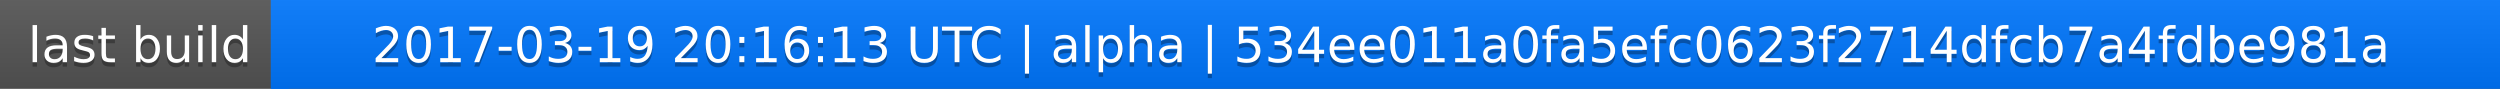
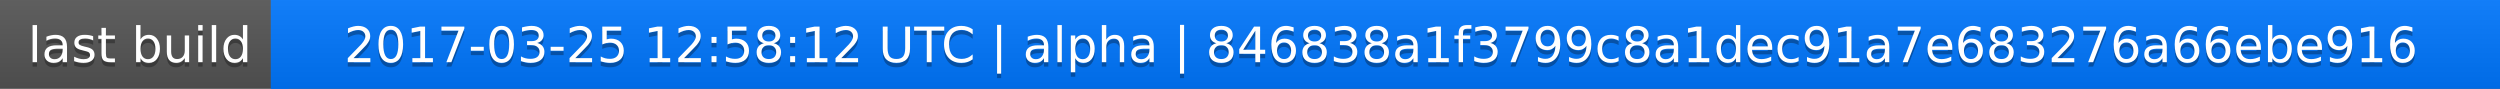
<svg xmlns="http://www.w3.org/2000/svg" width="563" height="20">
  <linearGradient id="a" x2="0" y2="100%">
    <stop offset="0" stop-color="#bbb" stop-opacity=".1" />
    <stop offset="1" stop-opacity=".1" />
  </linearGradient>
  <rect rx="0" width="563" height="20" fill="#555" />
  <rect rx="0" x="61" width="502" height="20" fill="#07f" />
  <path fill="#07f" d="M61 0h4v20h-4z" />
  <rect rx="0" width="563" height="20" fill="url(#a)" />
  <g fill="#fff" text-anchor="middle" font-family="DejaVu Sans,Verdana,Geneva,sans-serif" font-size="11">
    <text x="31.5" y="15" fill="#010101" fill-opacity=".3">last build</text>
    <text x="31.5" y="14">last build</text>
-     <text x="311" y="15" fill="#010101" fill-opacity=".3">2017-03-19 20:16:13 UTC | alpha | 534ee011a0fa5efc0623f2714dfcb7a4fdbe981a</text>
-     <text x="311" y="14">2017-03-19 20:16:13 UTC | alpha | 534ee011a0fa5efc0623f2714dfcb7a4fdbe981a</text>
+     <text x="311" y="15" fill="#010101" fill-opacity=".3">2017-03-25 12:58:12 UTC | alpha | 846838a1f3799c8a1dec91a7e683276a66ebe916</text>
+     <text x="311" y="14">2017-03-25 12:58:12 UTC | alpha | 846838a1f3799c8a1dec91a7e683276a66ebe916</text>
  </g>
</svg>
